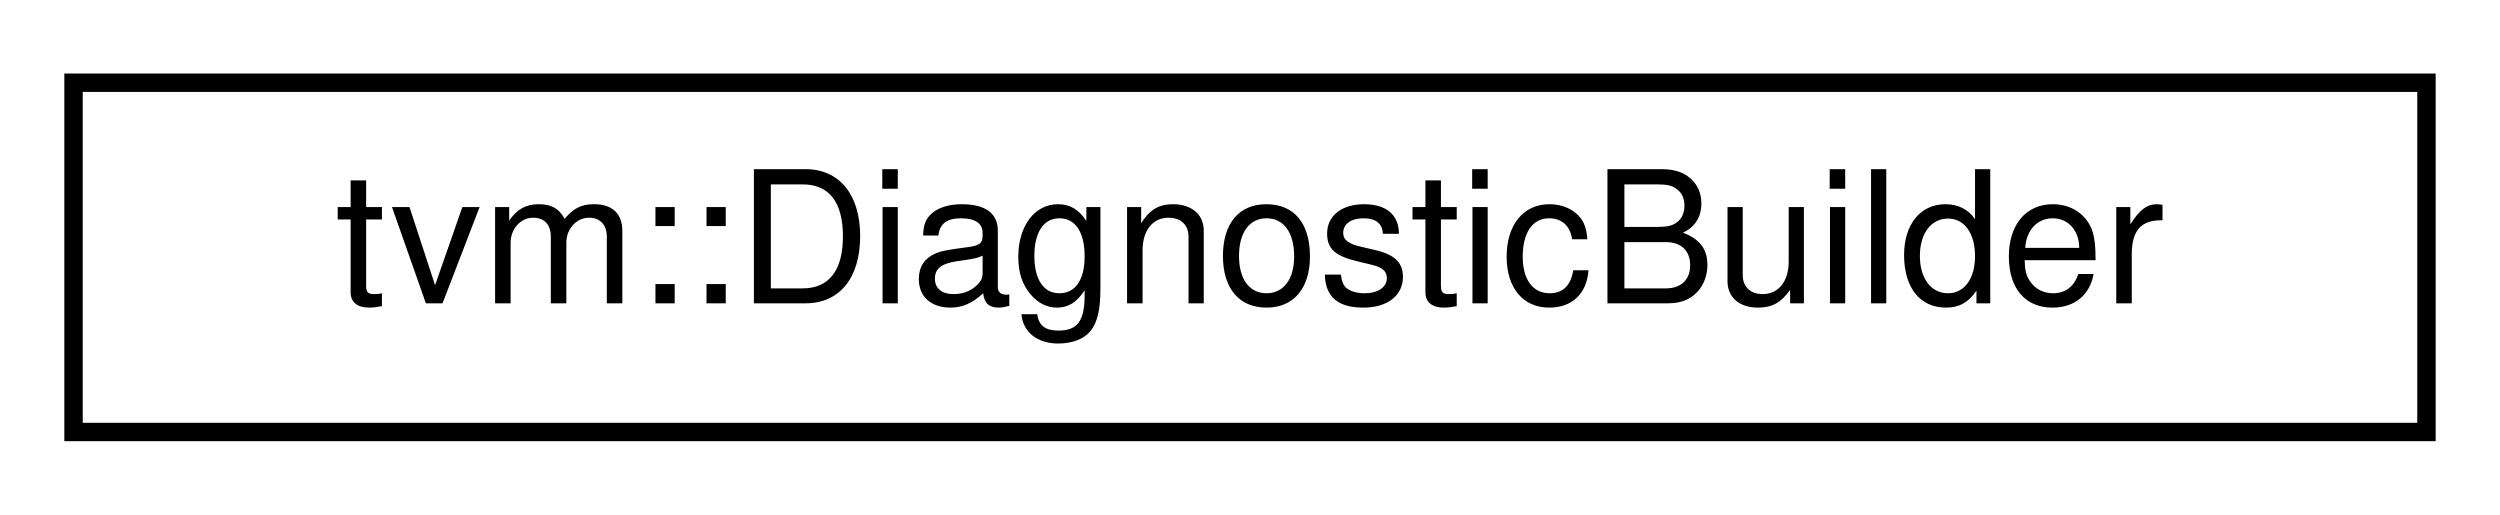
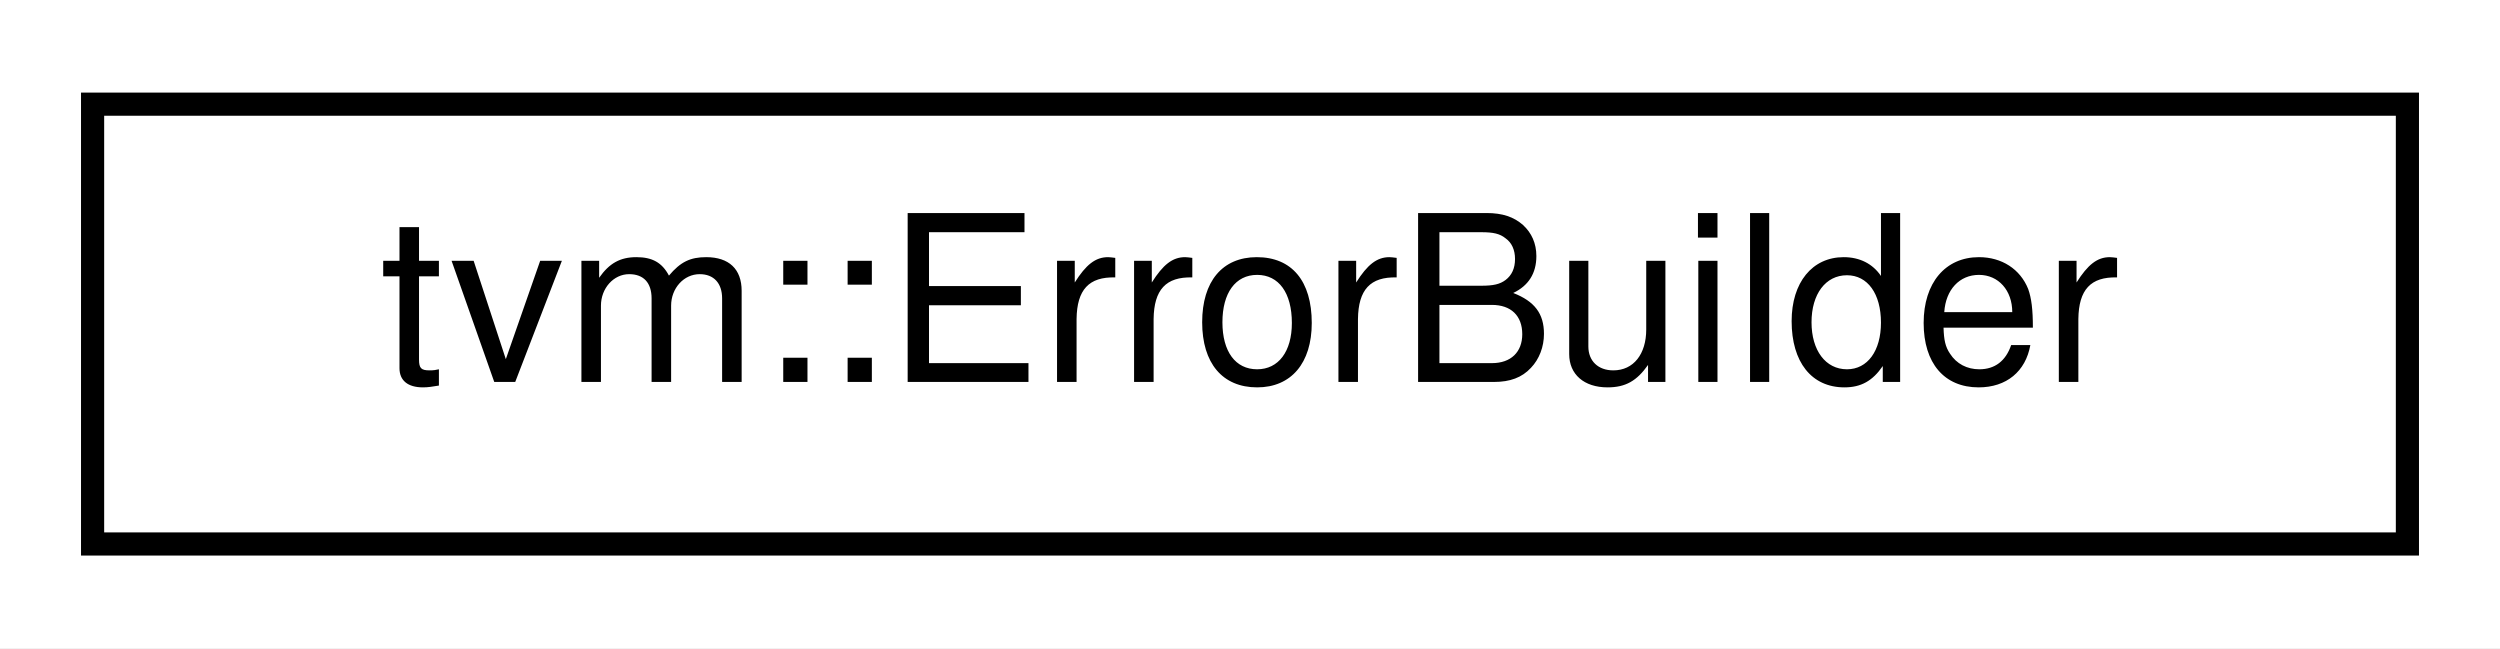
- <svg xmlns="http://www.w3.org/2000/svg" xmlns:xlink="http://www.w3.org/1999/xlink" width="136pt" height="28pt" viewBox="0.00 0.00 136.00 28.00">
+ <svg xmlns="http://www.w3.org/2000/svg" xmlns:xlink="http://www.w3.org/1999/xlink" width="108pt" height="28pt" viewBox="0.00 0.00 108.00 28.00">
  <g id="graph0" class="graph" transform="scale(1 1) rotate(0) translate(4 24)">
-     <polygon fill="#ffffff" stroke="transparent" points="-4,4 -4,-24 132,-24 132,4 -4,4" />
+     <polygon fill="#ffffff" stroke="transparent" points="-4,4 -4,-24 104,-24 104,4 -4,4" />
    <g id="node1" class="node">
      <g id="a_node1">
-         <a xlink:href="classtvm_1_1DiagnosticBuilder.html" target="_top" xlink:title="A wrapper around std::stringstream to build a diagnostic. ">
-           <polygon fill="#ffffff" stroke="#000000" points="0,-.5 0,-19.5 128,-19.5 128,-.5 0,-.5" />
-           <text text-anchor="middle" x="64" y="-7.5" font-family="Helvetica,sans-Serif" font-size="10.00" fill="#000000">tvm::DiagnosticBuilder</text>
+         <a xlink:href="structtvm_1_1ErrorBuilder.html" target="_top" xlink:title="A wrapper around std::stringstream to build error. ">
+           <polygon fill="#ffffff" stroke="#000000" points="0,-.5 0,-19.5 100,-19.5 100,-.5 0,-.5" />
+           <text text-anchor="middle" x="50" y="-7.5" font-family="Helvetica,sans-Serif" font-size="10.00" fill="#000000">tvm::ErrorBuilder</text>
        </a>
      </g>
    </g>
  </g>
</svg>
